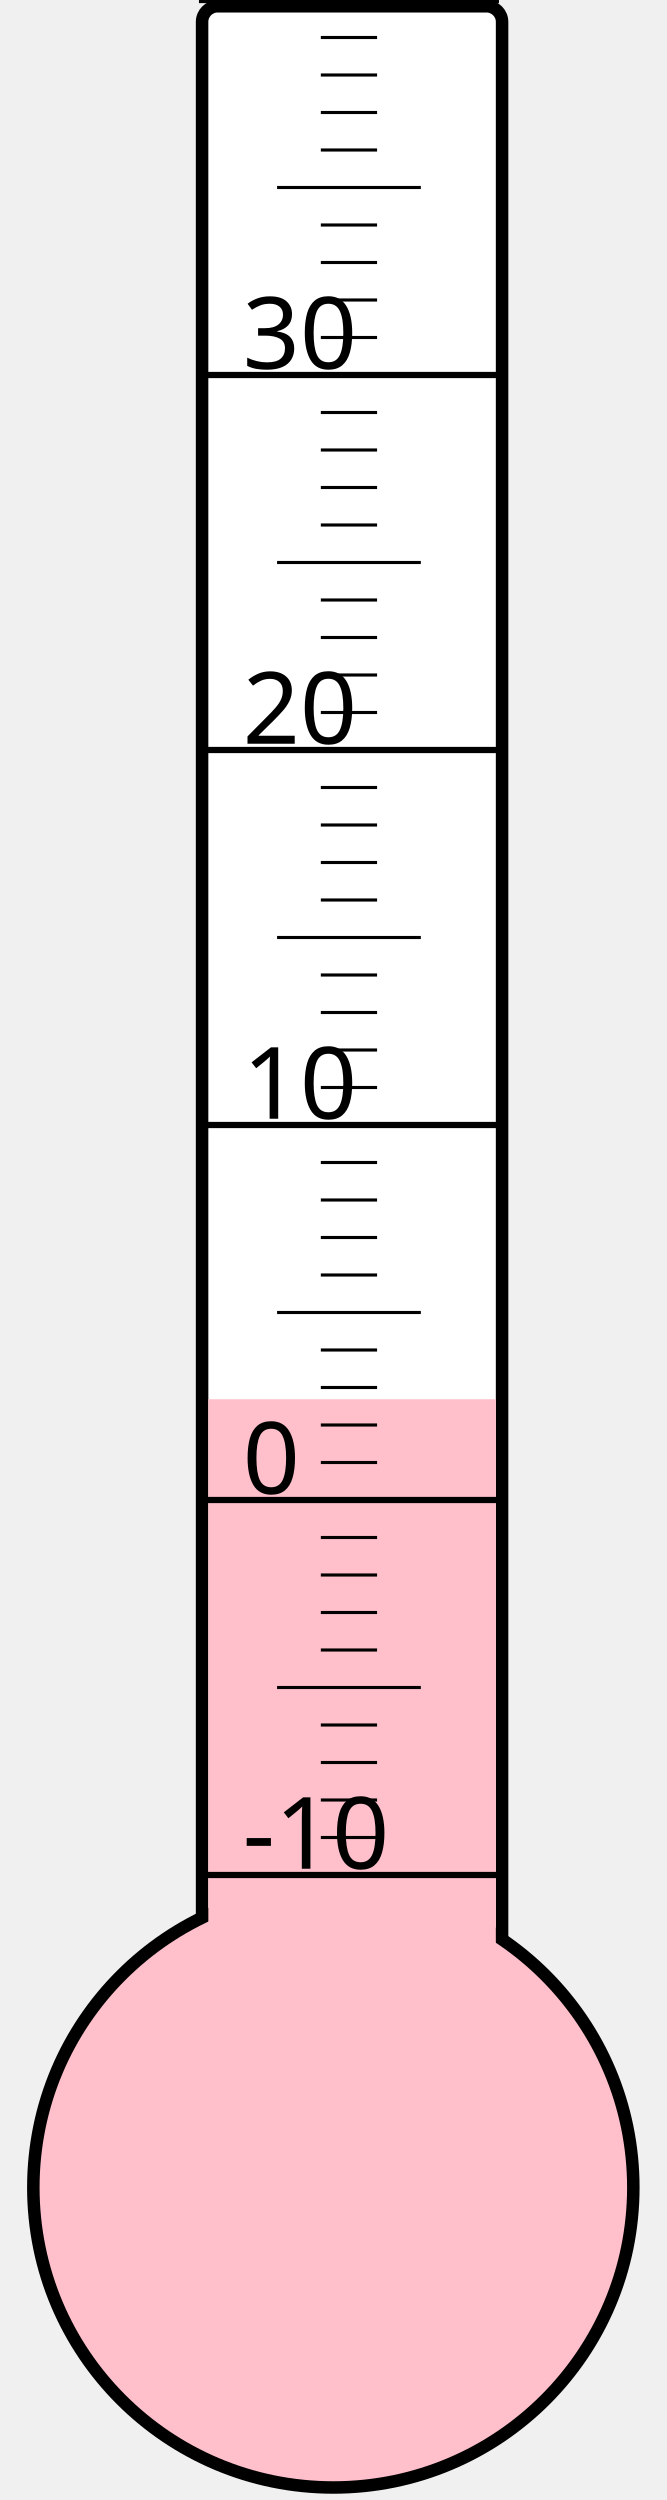
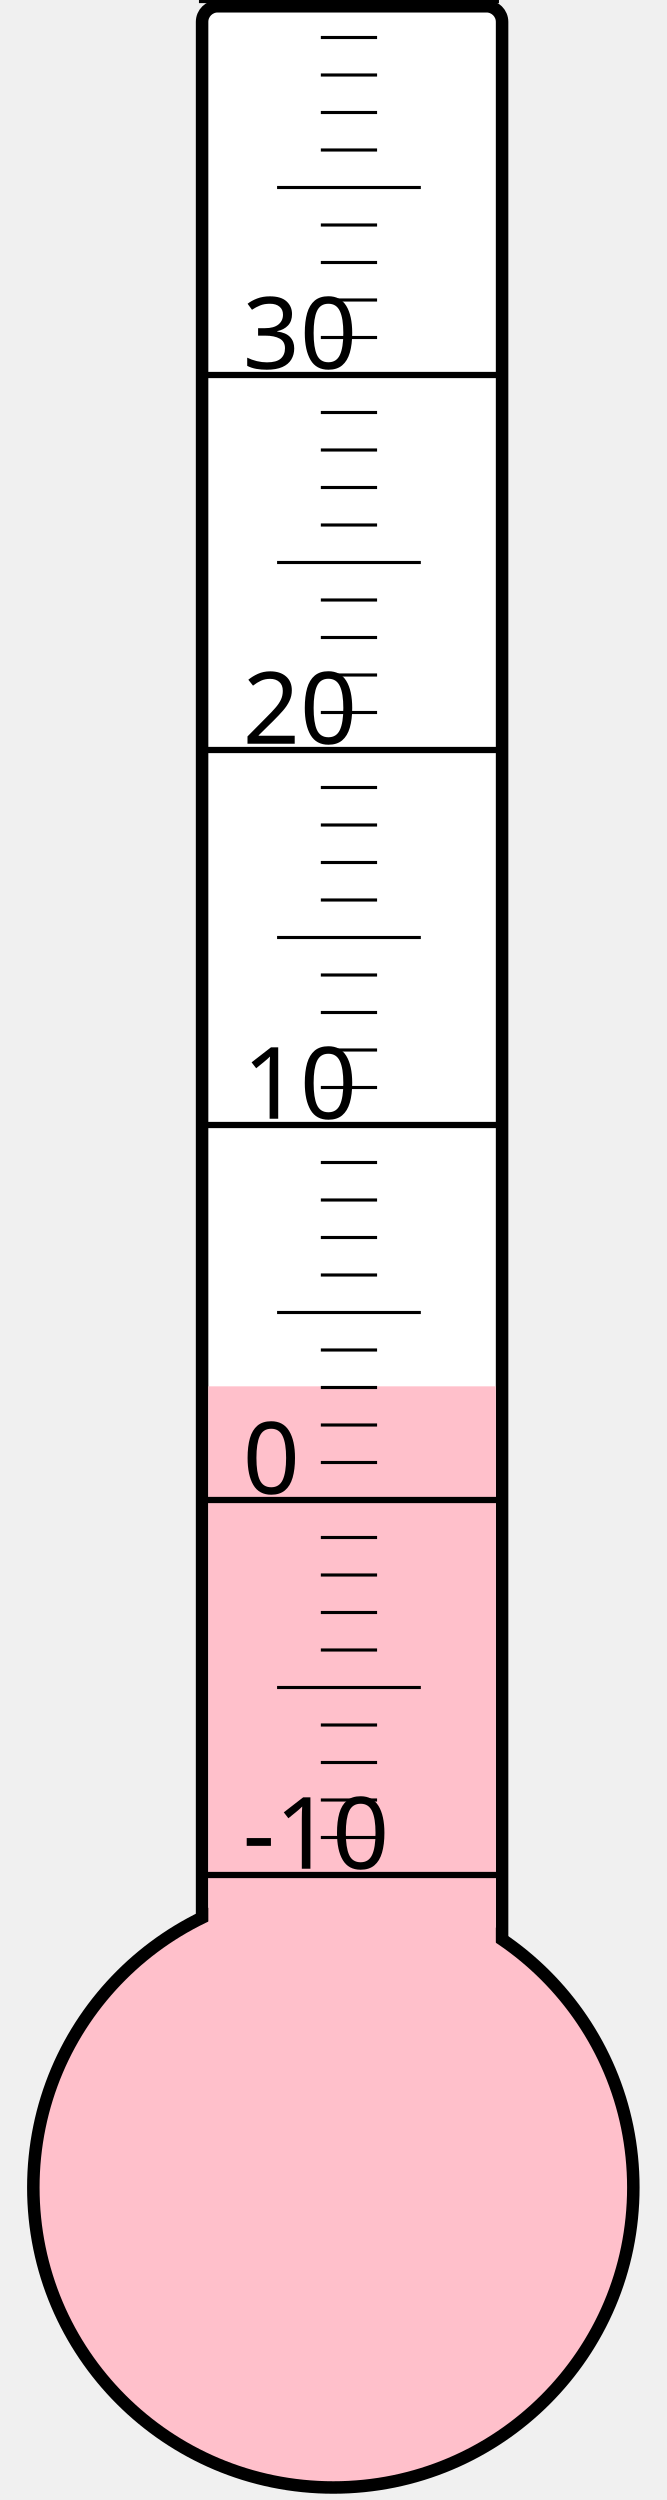
<svg xmlns="http://www.w3.org/2000/svg" width="40px" height="150px" viewBox="0 0 200 800">
  <rect width="200" height="800" x="0" y="0" style="fill: #ffffeb; fill-opacity: 0;" />
  <rect width="96" height="680" x="58" y="2" rx="5" ry="5" style="fill: white; fill-opacity: 1; stroke: black; stroke-width: 4;" />
  <circle cx="100" cy="700" r="96" style="fill: pink; stroke: black; stroke-width: 4;" />
-   <rect width="92" height="252.25" x="60" y="447.75" style="fill: pink; fill-opacity: 1; stroke-width: 0;" />
+   <rect width="92" height="256.375" x="60" y="443.625" style="fill: pink; fill-opacity: 1; stroke-width: 0;" />
  <text x="71" y="598" style="font-family: sans-serif; font-size: 24pt;">-10</text>
  <text x="71" y="478" style="font-family: sans-serif; font-size: 24pt;">0</text>
  <text x="71" y="358" style="font-family: sans-serif; font-size: 24pt;">10</text>
  <text x="71" y="238" style="font-family: sans-serif; font-size: 24pt;">20</text>
  <text x="71" y="118" style="font-family: sans-serif; font-size: 24pt;">30</text>
  <g style="stroke: black;">
    <line x1="57" y1="600" x2="153" y2="600" style="stroke-width: 2;" />
    <line x1="96" y1="588" x2="114" y2="588" style="stroke-width: 1;" />
    <line x1="96" y1="576" x2="114" y2="576" style="stroke-width: 1;" />
    <line x1="96" y1="564" x2="114" y2="564" style="stroke-width: 1;" />
    <line x1="96" y1="552" x2="114" y2="552" style="stroke-width: 1;" />
    <line x1="82" y1="540" x2="128" y2="540" style="stroke-width: 1;" />
    <line x1="96" y1="528" x2="114" y2="528" style="stroke-width: 1;" />
    <line x1="96" y1="516" x2="114" y2="516" style="stroke-width: 1;" />
    <line x1="96" y1="504" x2="114" y2="504" style="stroke-width: 1;" />
    <line x1="96" y1="492" x2="114" y2="492" style="stroke-width: 1;" />
    <line x1="57" y1="480" x2="153" y2="480" style="stroke-width: 2;" />
    <line x1="96" y1="468" x2="114" y2="468" style="stroke-width: 1;" />
    <line x1="96" y1="456" x2="114" y2="456" style="stroke-width: 1;" />
    <line x1="96" y1="444" x2="114" y2="444" style="stroke-width: 1;" />
    <line x1="96" y1="432" x2="114" y2="432" style="stroke-width: 1;" />
    <line x1="82" y1="420" x2="128" y2="420" style="stroke-width: 1;" />
    <line x1="96" y1="408" x2="114" y2="408" style="stroke-width: 1;" />
    <line x1="96" y1="396" x2="114" y2="396" style="stroke-width: 1;" />
    <line x1="96" y1="384" x2="114" y2="384" style="stroke-width: 1;" />
    <line x1="96" y1="372" x2="114" y2="372" style="stroke-width: 1;" />
    <line x1="57" y1="360" x2="153" y2="360" style="stroke-width: 2;" />
    <line x1="96" y1="348" x2="114" y2="348" style="stroke-width: 1;" />
    <line x1="96" y1="336" x2="114" y2="336" style="stroke-width: 1;" />
    <line x1="96" y1="324" x2="114" y2="324" style="stroke-width: 1;" />
    <line x1="96" y1="312" x2="114" y2="312" style="stroke-width: 1;" />
    <line x1="82" y1="300" x2="128" y2="300" style="stroke-width: 1;" />
    <line x1="96" y1="288" x2="114" y2="288" style="stroke-width: 1;" />
    <line x1="96" y1="276" x2="114" y2="276" style="stroke-width: 1;" />
    <line x1="96" y1="264" x2="114" y2="264" style="stroke-width: 1;" />
    <line x1="96" y1="252" x2="114" y2="252" style="stroke-width: 1;" />
    <line x1="57" y1="240" x2="153" y2="240" style="stroke-width: 2;" />
    <line x1="96" y1="228" x2="114" y2="228" style="stroke-width: 1;" />
    <line x1="96" y1="216" x2="114" y2="216" style="stroke-width: 1;" />
    <line x1="96" y1="204" x2="114" y2="204" style="stroke-width: 1;" />
    <line x1="96" y1="192" x2="114" y2="192" style="stroke-width: 1;" />
    <line x1="82" y1="180" x2="128" y2="180" style="stroke-width: 1;" />
    <line x1="96" y1="168" x2="114" y2="168" style="stroke-width: 1;" />
    <line x1="96" y1="156" x2="114" y2="156" style="stroke-width: 1;" />
    <line x1="96" y1="144" x2="114" y2="144" style="stroke-width: 1;" />
    <line x1="96" y1="132" x2="114" y2="132" style="stroke-width: 1;" />
    <line x1="57" y1="120" x2="153" y2="120" style="stroke-width: 2;" />
    <line x1="96" y1="108" x2="114" y2="108" style="stroke-width: 1;" />
    <line x1="96" y1="96" x2="114" y2="96" style="stroke-width: 1;" />
    <line x1="96" y1="84" x2="114" y2="84" style="stroke-width: 1;" />
    <line x1="96" y1="72" x2="114" y2="72" style="stroke-width: 1;" />
    <line x1="82" y1="60" x2="128" y2="60" style="stroke-width: 1;" />
    <line x1="96" y1="48" x2="114" y2="48" style="stroke-width: 1;" />
    <line x1="96" y1="36" x2="114" y2="36" style="stroke-width: 1;" />
    <line x1="96" y1="24" x2="114" y2="24" style="stroke-width: 1;" />
    <line x1="96" y1="12" x2="114" y2="12" style="stroke-width: 1;" />
    <line x1="57" y1="0" x2="153" y2="0" style="stroke-width: 2;" />
  </g>
</svg>
